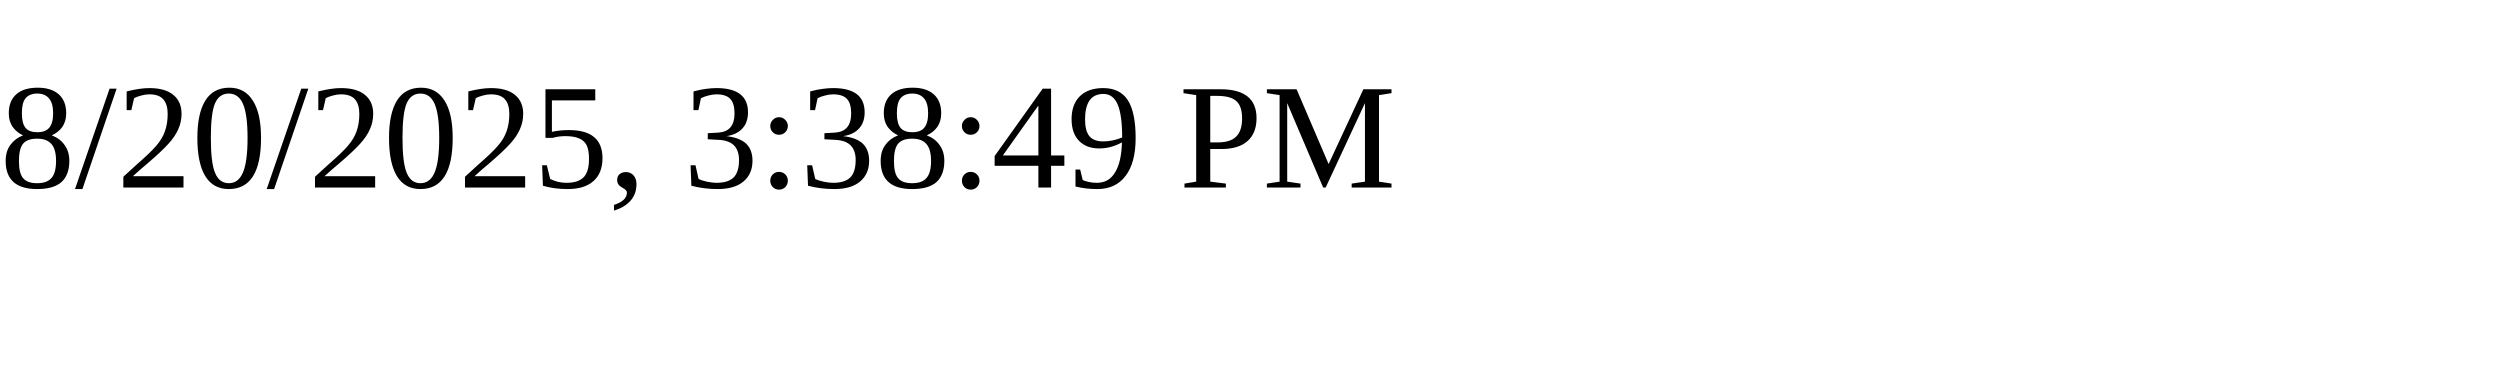
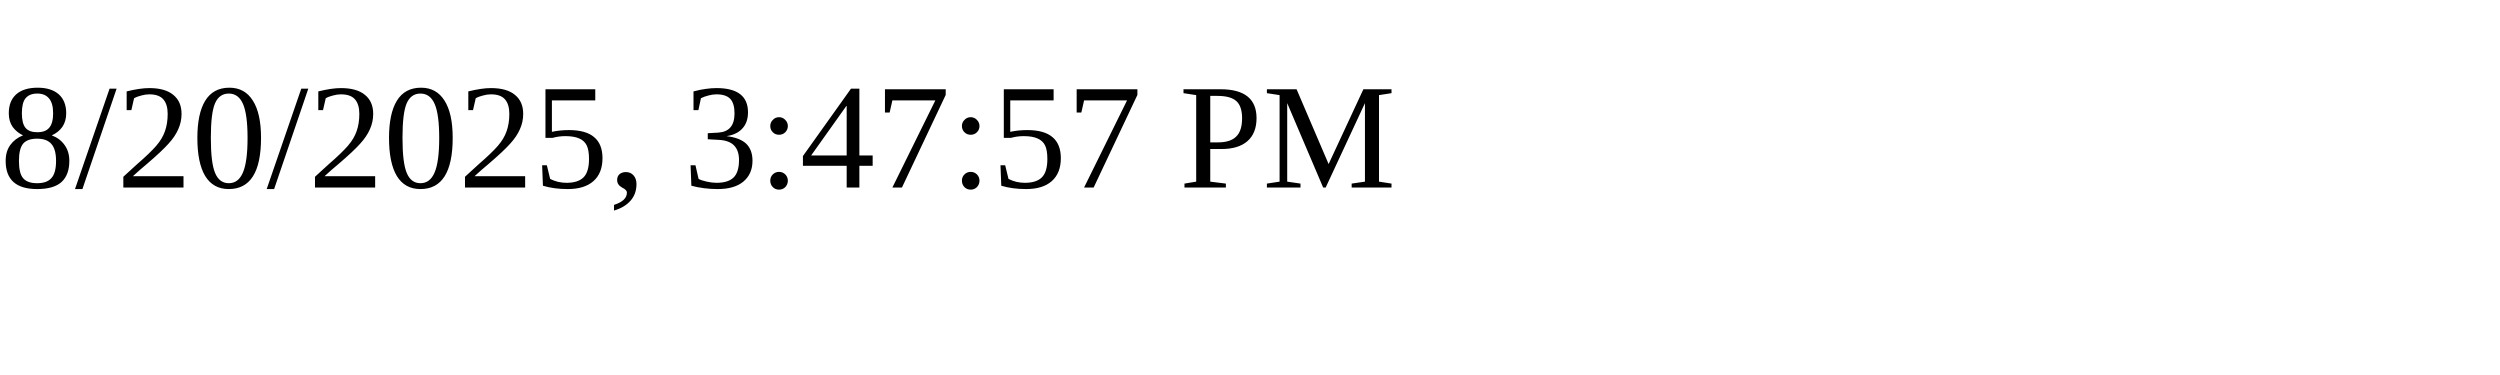
<svg xmlns="http://www.w3.org/2000/svg" height="30" width="200">
-   <text x="0" y="15">8/20/2025, 3:38:49 PM</text>
+   <text x="0" y="15">8/20/2025, 3:47:57 PM</text>
</svg>
